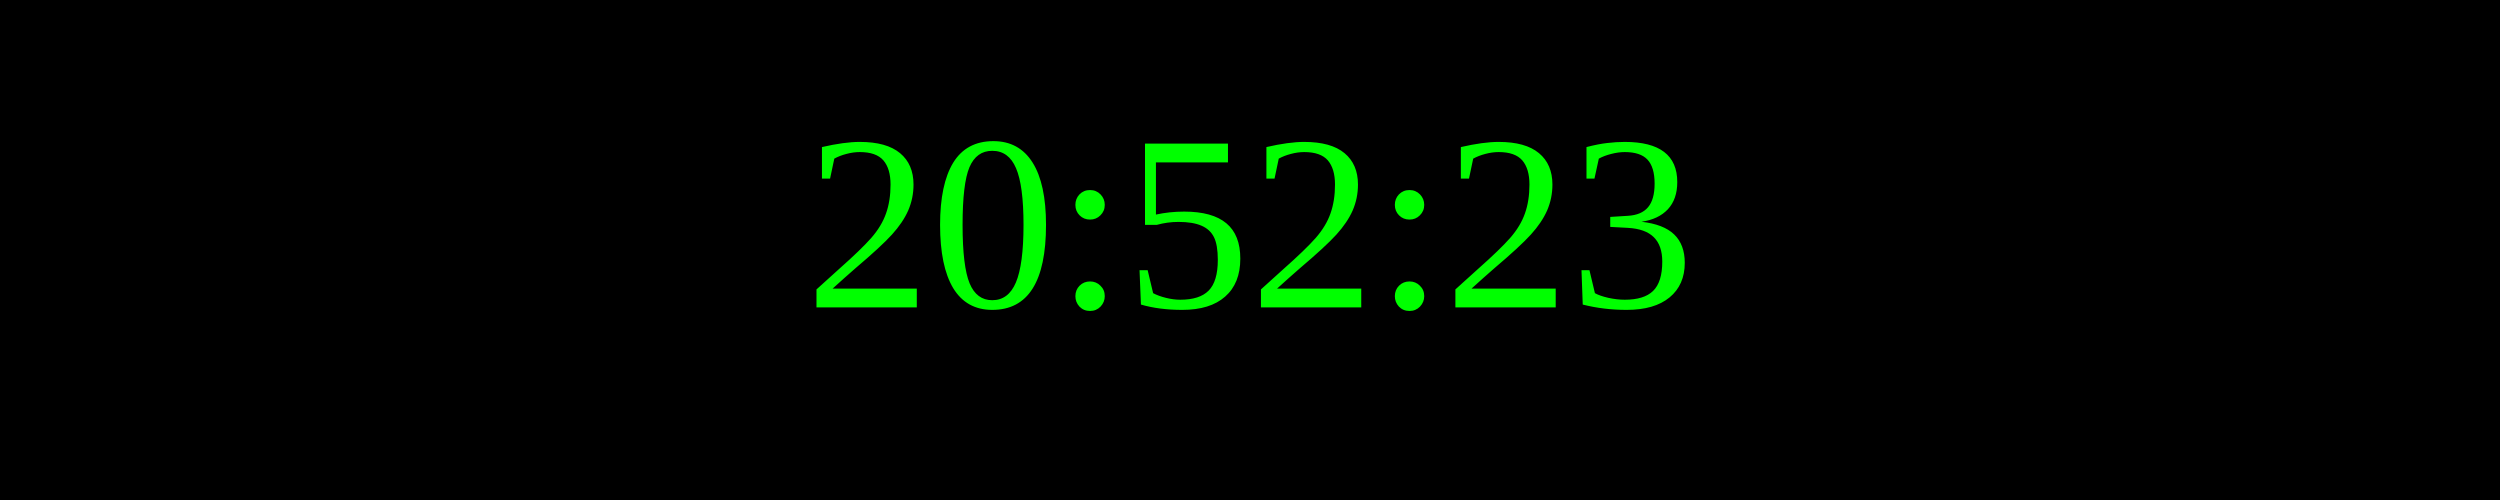
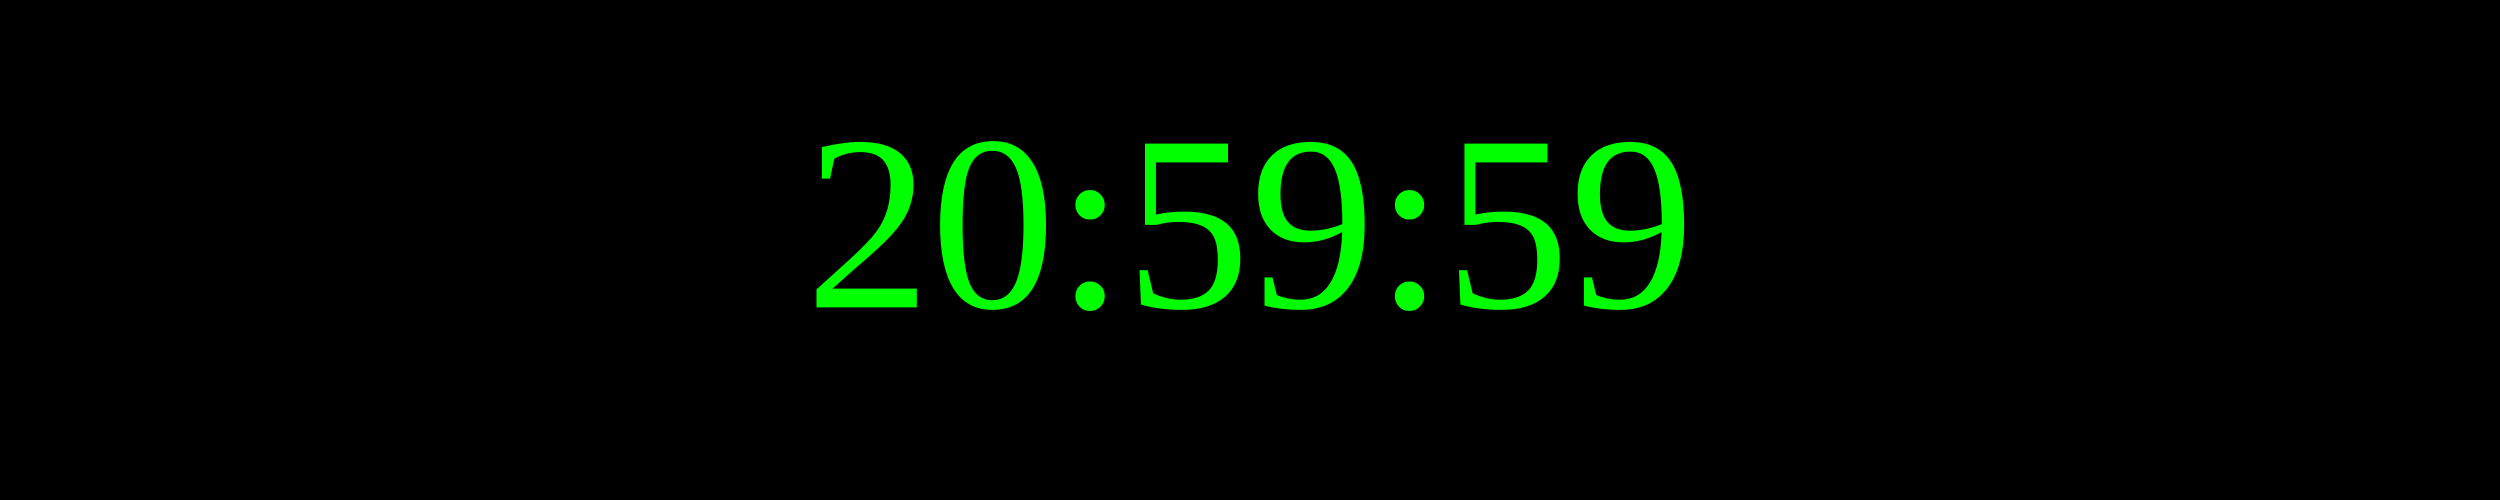
<svg xmlns="http://www.w3.org/2000/svg" width="250" height="50">
  <rect width="100%" height="100%" fill="black" />
  <text x="50%" y="50%" font-size="25" fill="lime" text-anchor="middle" dominant-baseline="middle">
- 20:52:23
+ 20:59:59
</text>
</svg>
